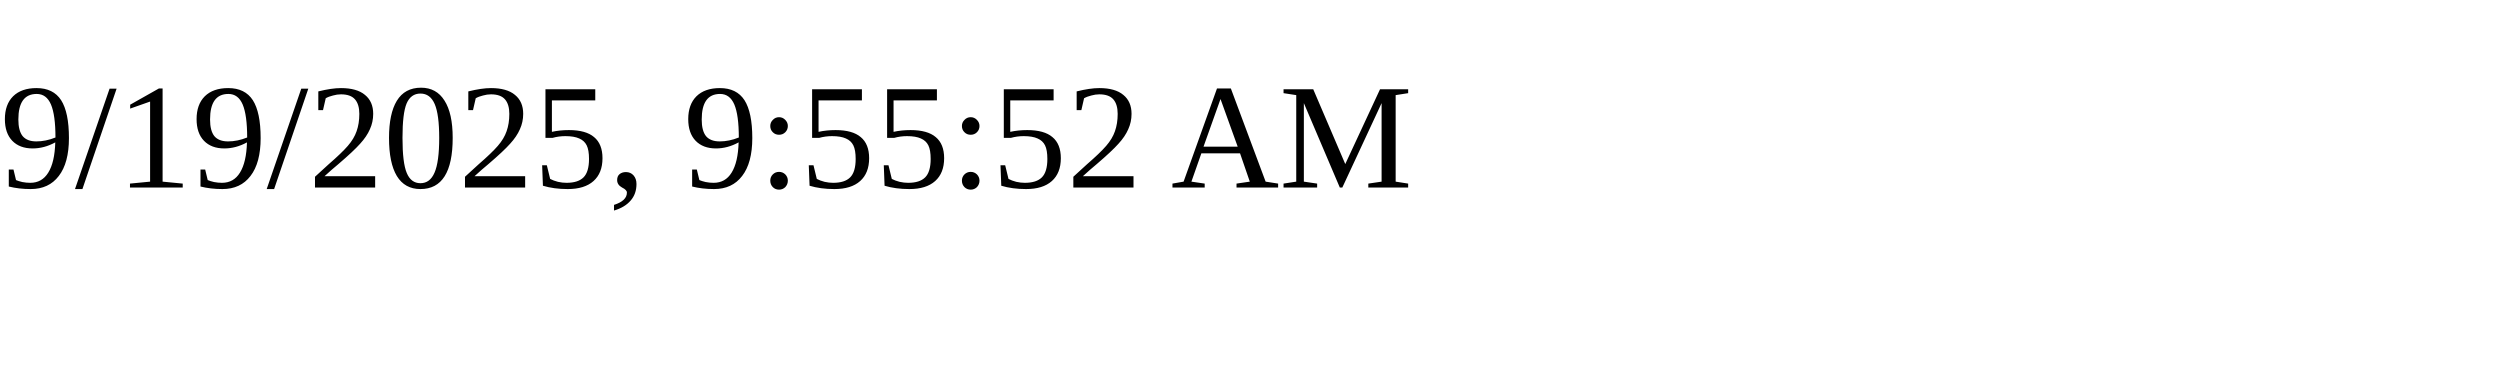
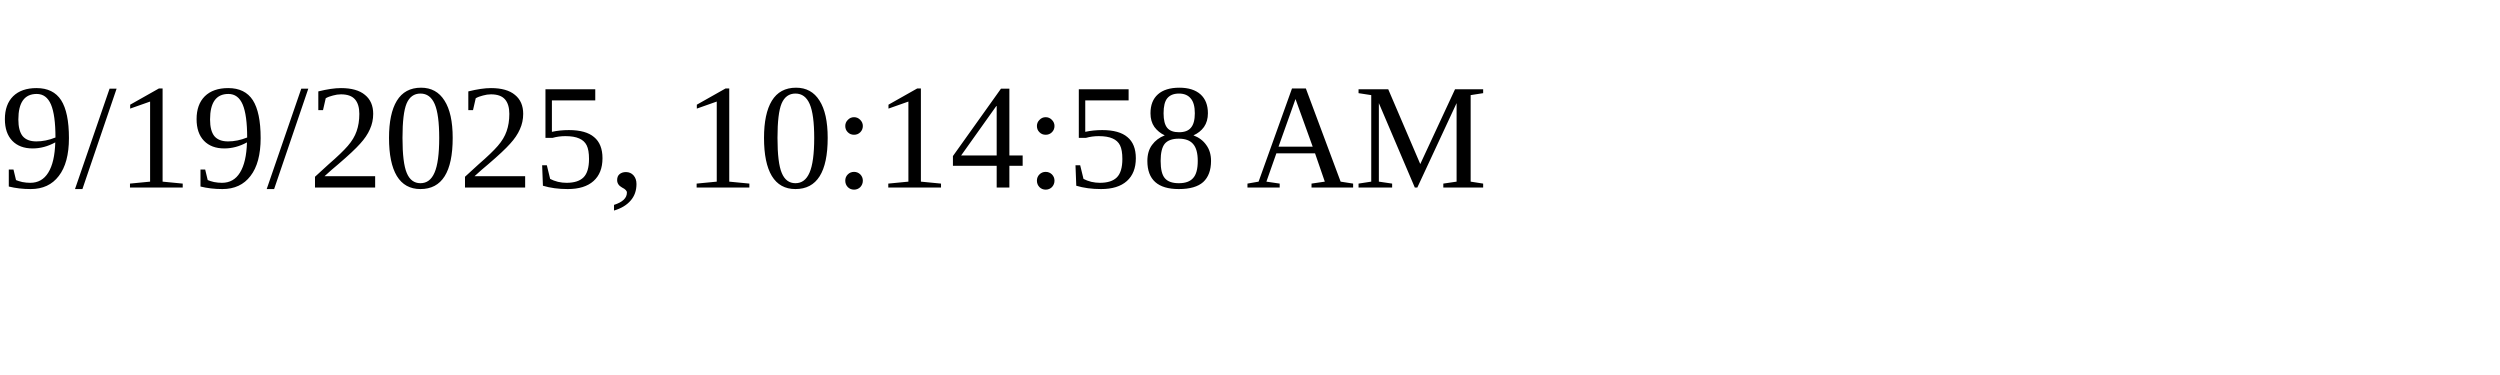
<svg xmlns="http://www.w3.org/2000/svg" height="30" width="200">
-   <text x="0" y="15">9/19/2025, 9:55:52 AM</text>
+   <text x="0" y="15">9/19/2025, 10:14:58 AM</text>
</svg>
